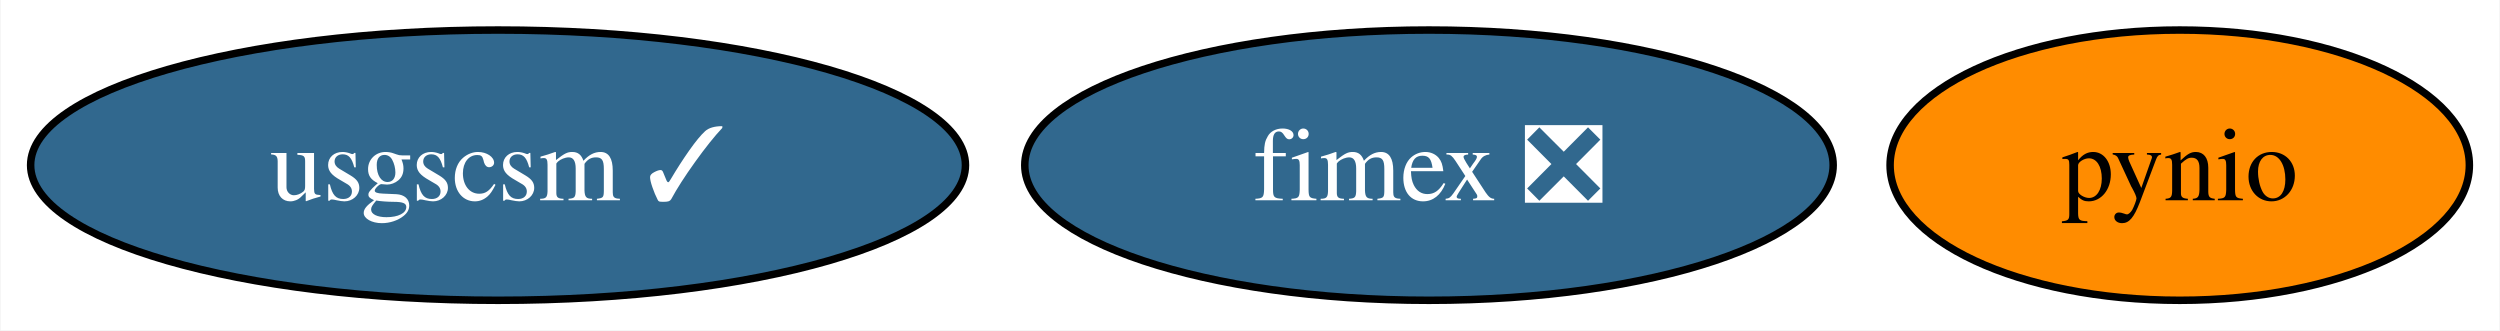
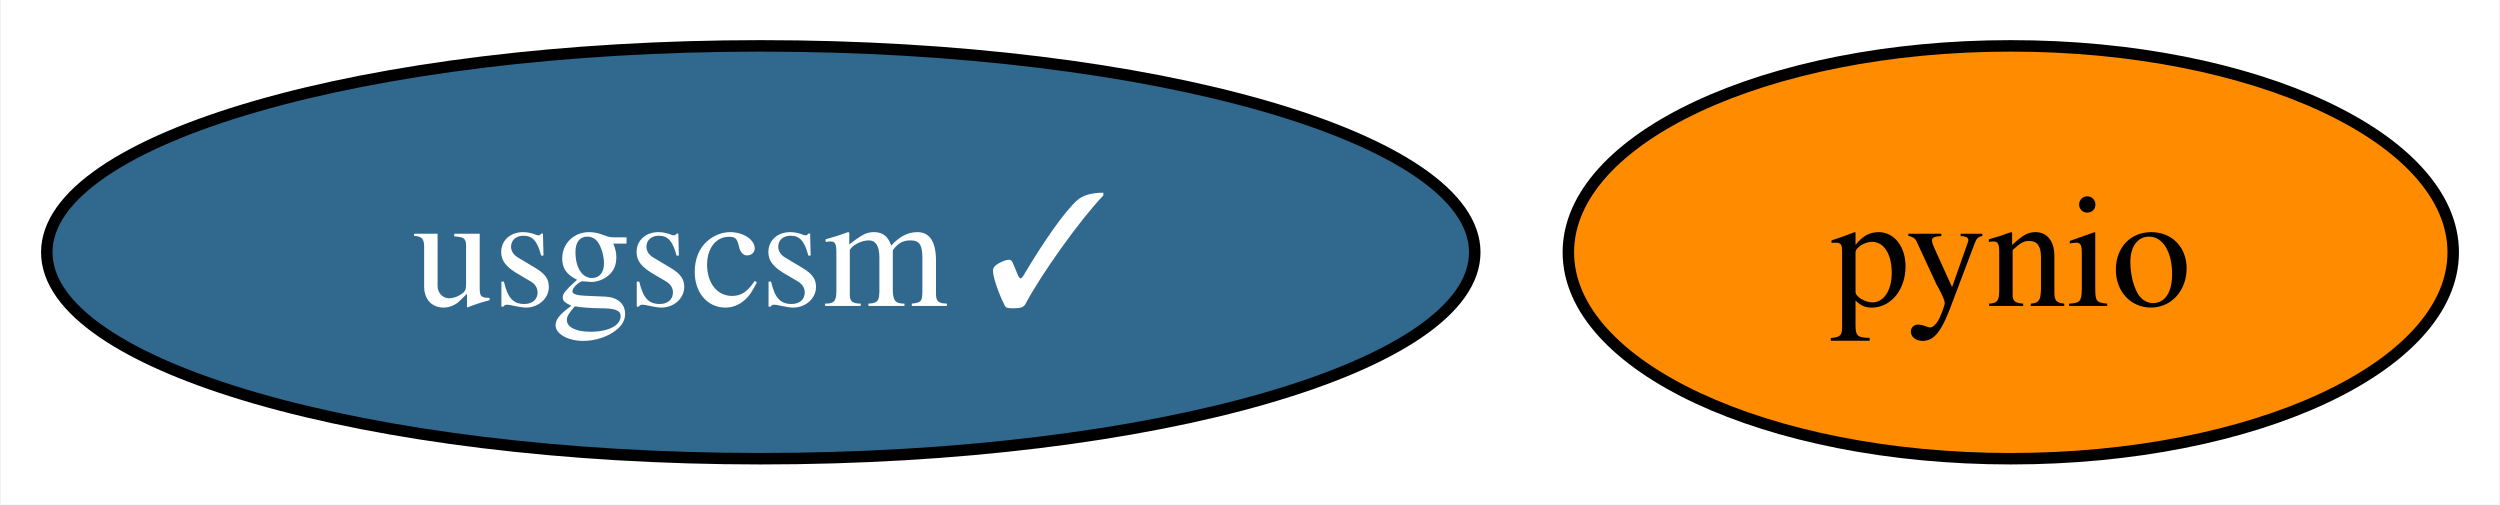
- <svg xmlns="http://www.w3.org/2000/svg" xmlns:xlink="http://www.w3.org/1999/xlink" width="333pt" height="44pt" viewBox="0.00 0.00 332.84 44.00">
+ <svg xmlns="http://www.w3.org/2000/svg" xmlns:xlink="http://www.w3.org/1999/xlink" width="218pt" height="44pt" viewBox="0.00 0.00 217.84 44.00">
  <g id="graph0" class="graph" transform="scale(1 1) rotate(0) translate(4 40)">
-     <polygon fill="white" stroke="none" points="-4,4 -4,-40 328.84,-40 328.84,4 -4,4" />
+     <polygon fill="white" stroke="none" points="-4,4 -4,-40 213.84,-40 213.84,4 -4,4" />
    <g id="node1" class="node">
      <g id="a_node1">
        <a xlink:href="https://github.com/conda-forge/pynio-feedstock" xlink:title="pynio">
-           <ellipse fill="#ff8c00" stroke="black" cx="286.26" cy="-18" rx="38.58" ry="18" />
-           <text text-anchor="middle" x="286.26" y="-13.32" font-family="Times,serif" font-size="14.00">pynio</text>
+           <ellipse fill="#ff8c00" stroke="black" cx="171.26" cy="-18" rx="38.58" ry="18" />
+           <text text-anchor="middle" x="171.26" y="-13.32" font-family="Times,serif" font-size="14.00">pynio</text>
        </a>
      </g>
    </g>
    <g id="node2" class="node">
      <g id="a_node2">
        <a xlink:href="https://github.com/conda-forge/usgscsm-feedstock/pull/16" xlink:title="usgscsm ✓">
          <ellipse fill="#31688e" stroke="black" cx="62.26" cy="-18" rx="62.26" ry="18" />
          <text text-anchor="middle" x="62.26" y="-13.32" font-family="Times,serif" font-size="14.00" fill="white">usgscsm ✓</text>
        </a>
      </g>
    </g>
-     <g id="node3" class="node">
-       <g id="a_node3">
-         <a xlink:href="https://github.com/conda-forge/fimex-feedstock/pull/59" xlink:title="fimex ❎">
-           <ellipse fill="#31688e" stroke="black" cx="186.26" cy="-18" rx="53.84" ry="18" />
-           <text text-anchor="middle" x="186.26" y="-13.32" font-family="Times,serif" font-size="14.00" fill="white">fimex ❎</text>
-         </a>
-       </g>
-     </g>
  </g>
</svg>
